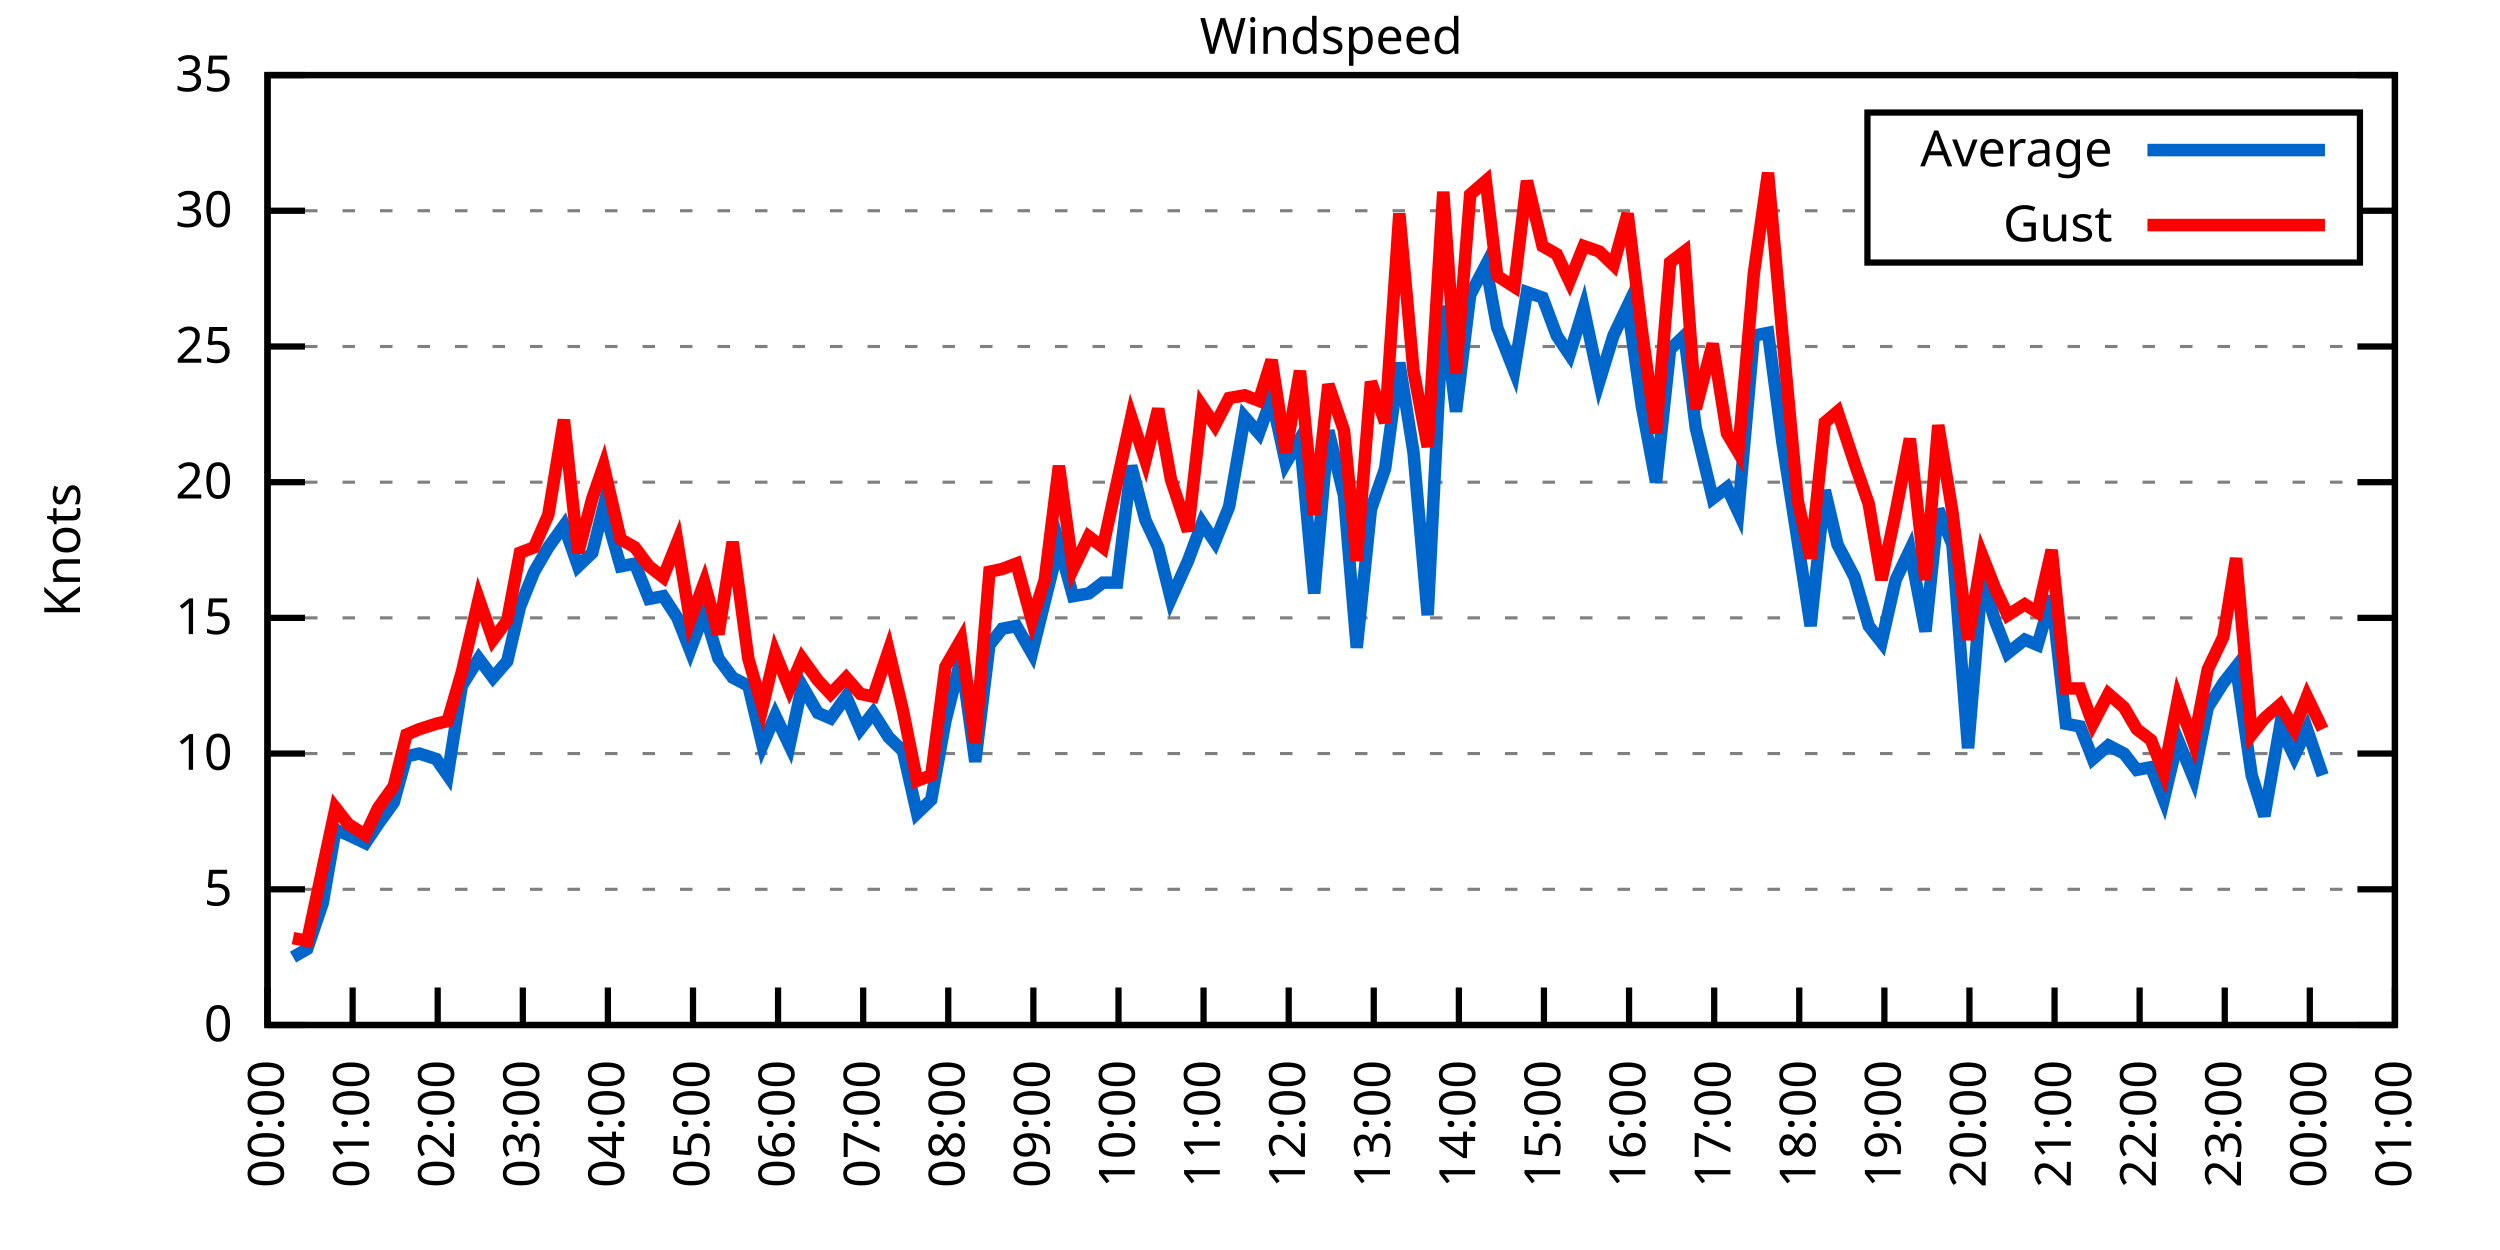
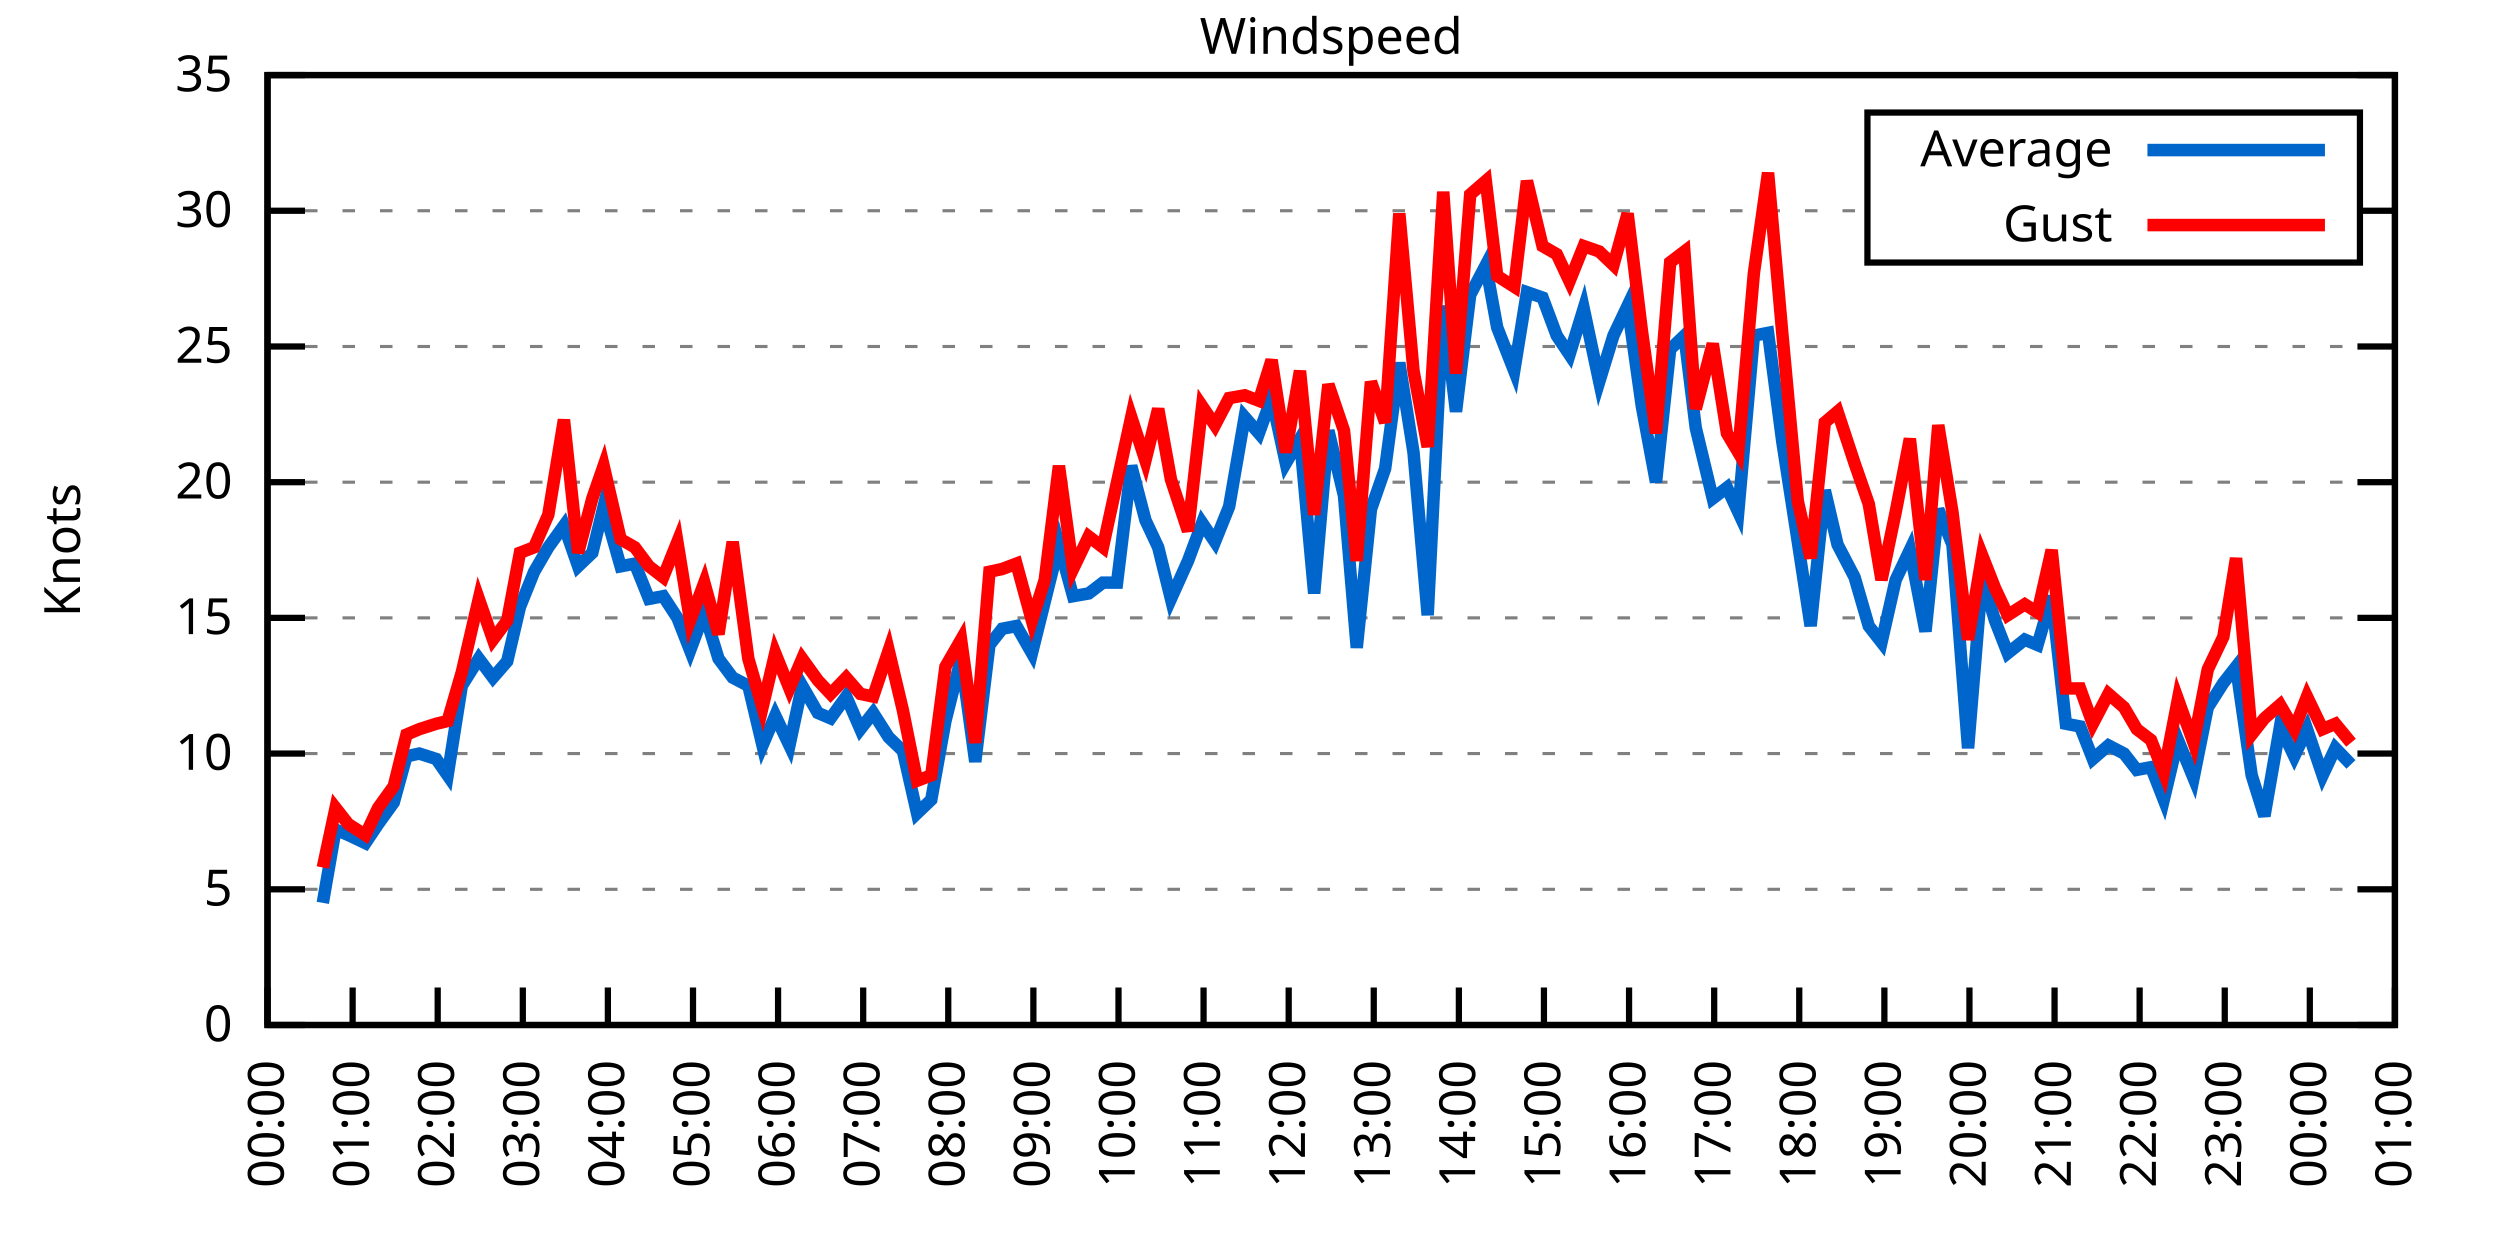
<svg xmlns="http://www.w3.org/2000/svg" xmlns:xlink="http://www.w3.org/1999/xlink" width="400" height="200" viewBox="0 0 400 200">
  <g id="gnuplot_canvas">
    <rect x="0" y="0" width="400" height="200" fill="none" />
    <defs>
      <circle id="gpDot" r="0.5" stroke-width="0.5" stroke="currentColor" />
      <path id="gpPt0" stroke-width="0.333" stroke="currentColor" d="M-1,0 h2 M0,-1 v2" />
      <path id="gpPt1" stroke-width="0.333" stroke="currentColor" d="M-1,-1 L1,1 M1,-1 L-1,1" />
      <path id="gpPt2" stroke-width="0.333" stroke="currentColor" d="M-1,0 L1,0 M0,-1 L0,1 M-1,-1 L1,1 M-1,1 L1,-1" />
      <rect id="gpPt3" stroke-width="0.333" stroke="currentColor" x="-1" y="-1" width="2" height="2" />
      <rect id="gpPt4" stroke-width="0.333" stroke="currentColor" fill="currentColor" x="-1" y="-1" width="2" height="2" />
      <circle id="gpPt5" stroke-width="0.333" stroke="currentColor" cx="0" cy="0" r="1" />
      <use xlink:href="#gpPt5" id="gpPt6" fill="currentColor" stroke="none" />
      <path id="gpPt7" stroke-width="0.333" stroke="currentColor" d="M0,-1.33 L-1.33,0.67 L1.33,0.67 z" />
      <use xlink:href="#gpPt7" id="gpPt8" fill="currentColor" stroke="none" />
      <use xlink:href="#gpPt7" id="gpPt9" stroke="currentColor" transform="rotate(180)" />
      <use xlink:href="#gpPt9" id="gpPt10" fill="currentColor" stroke="none" />
      <use xlink:href="#gpPt3" id="gpPt11" stroke="currentColor" transform="rotate(45)" />
      <use xlink:href="#gpPt11" id="gpPt12" fill="currentColor" stroke="none" />
      <path id="gpPt13" stroke-width="0.333" stroke="currentColor" d="M0,1.330 L1.265,0.411 L0.782,-1.067 L-0.782,-1.076 L-1.265,0.411 z" />
      <use xlink:href="#gpPt13" id="gpPt14" fill="currentColor" stroke="none" />
      <filter id="textbox" filterUnits="objectBoundingBox" x="0" y="0" height="1" width="1">
        <feFlood flood-color="white" flood-opacity="1" result="bgnd" />
        <feComposite in="SourceGraphic" in2="bgnd" operator="atop" />
      </filter>
      <filter id="greybox" filterUnits="objectBoundingBox" x="0" y="0" height="1" width="1">
        <feFlood flood-color="lightgrey" flood-opacity="1" result="grey" />
        <feComposite in="SourceGraphic" in2="grey" operator="atop" />
      </filter>
    </defs>
    <g fill="none" color="white" stroke="currentColor" stroke-width="1.00" stroke-linecap="butt" stroke-linejoin="miter">
</g>
    <g fill="none" color="black" stroke="currentColor" stroke-width="1.00" stroke-linecap="butt" stroke-linejoin="miter">
      <g stroke="none" shape-rendering="crispEdges">
        <polygon fill="rgb(255, 255, 255)" points="42.80,164.00 383.18,164.00 383.18,12.02 42.80,12.02 " />
      </g>
    </g>
    <g fill="none" color="black" stroke="currentColor" stroke-width="1.00" stroke-linecap="butt" stroke-linejoin="miter">
</g>
    <g fill="none" color="black" stroke="black" stroke-width="0.50" stroke-linecap="butt" stroke-linejoin="miter">
</g>
    <g fill="none" color="gray" stroke="currentColor" stroke-width="0.50" stroke-linecap="butt" stroke-linejoin="miter">
      <path stroke="gray" stroke-dasharray="2,4" class="gridline" d="M42.80,164.00 L383.19,164.00  " />
    </g>
    <g fill="none" color="gray" stroke="gray" stroke-width="1.00" stroke-linecap="butt" stroke-linejoin="miter">
</g>
    <g fill="none" color="black" stroke="currentColor" stroke-width="1.00" stroke-linecap="butt" stroke-linejoin="miter">
      <path stroke="black" d="M42.80,164.00 L48.80,164.00 M383.19,164.00 L377.19,164.00  " />
      <g transform="translate(37.20,166.60)" stroke="none" fill="black" font-family="Sans" font-size="8.00" text-anchor="end">
        <text>
          <tspan font-family="Sans"> 0</tspan>
        </text>
      </g>
    </g>
    <g fill="none" color="black" stroke="currentColor" stroke-width="1.00" stroke-linecap="butt" stroke-linejoin="miter">
</g>
    <g fill="none" color="black" stroke="black" stroke-width="0.50" stroke-linecap="butt" stroke-linejoin="miter">
</g>
    <g fill="none" color="gray" stroke="currentColor" stroke-width="0.50" stroke-linecap="butt" stroke-linejoin="miter">
      <path stroke="gray" stroke-dasharray="2,4" class="gridline" d="M42.80,142.29 L383.19,142.29  " />
    </g>
    <g fill="none" color="gray" stroke="gray" stroke-width="1.00" stroke-linecap="butt" stroke-linejoin="miter">
</g>
    <g fill="none" color="black" stroke="currentColor" stroke-width="1.00" stroke-linecap="butt" stroke-linejoin="miter">
      <path stroke="black" d="M42.80,142.29 L48.80,142.29 M383.19,142.29 L377.19,142.29  " />
      <g transform="translate(37.20,144.89)" stroke="none" fill="black" font-family="Sans" font-size="8.00" text-anchor="end">
        <text>
          <tspan font-family="Sans"> 5</tspan>
        </text>
      </g>
    </g>
    <g fill="none" color="black" stroke="currentColor" stroke-width="1.00" stroke-linecap="butt" stroke-linejoin="miter">
</g>
    <g fill="none" color="black" stroke="black" stroke-width="0.50" stroke-linecap="butt" stroke-linejoin="miter">
</g>
    <g fill="none" color="gray" stroke="currentColor" stroke-width="0.50" stroke-linecap="butt" stroke-linejoin="miter">
      <path stroke="gray" stroke-dasharray="2,4" class="gridline" d="M42.80,120.57 L383.19,120.57  " />
    </g>
    <g fill="none" color="gray" stroke="gray" stroke-width="1.00" stroke-linecap="butt" stroke-linejoin="miter">
</g>
    <g fill="none" color="black" stroke="currentColor" stroke-width="1.00" stroke-linecap="butt" stroke-linejoin="miter">
      <path stroke="black" d="M42.80,120.57 L48.80,120.57 M383.19,120.57 L377.19,120.57  " />
      <g transform="translate(37.20,123.17)" stroke="none" fill="black" font-family="Sans" font-size="8.00" text-anchor="end">
        <text>
          <tspan font-family="Sans"> 10</tspan>
        </text>
      </g>
    </g>
    <g fill="none" color="black" stroke="currentColor" stroke-width="1.00" stroke-linecap="butt" stroke-linejoin="miter">
</g>
    <g fill="none" color="black" stroke="black" stroke-width="0.50" stroke-linecap="butt" stroke-linejoin="miter">
</g>
    <g fill="none" color="gray" stroke="currentColor" stroke-width="0.50" stroke-linecap="butt" stroke-linejoin="miter">
      <path stroke="gray" stroke-dasharray="2,4" class="gridline" d="M42.80,98.86 L383.19,98.86  " />
    </g>
    <g fill="none" color="gray" stroke="gray" stroke-width="1.00" stroke-linecap="butt" stroke-linejoin="miter">
</g>
    <g fill="none" color="black" stroke="currentColor" stroke-width="1.00" stroke-linecap="butt" stroke-linejoin="miter">
      <path stroke="black" d="M42.80,98.86 L48.80,98.86 M383.19,98.86 L377.19,98.86  " />
      <g transform="translate(37.20,101.46)" stroke="none" fill="black" font-family="Sans" font-size="8.00" text-anchor="end">
        <text>
          <tspan font-family="Sans"> 15</tspan>
        </text>
      </g>
    </g>
    <g fill="none" color="black" stroke="currentColor" stroke-width="1.00" stroke-linecap="butt" stroke-linejoin="miter">
</g>
    <g fill="none" color="black" stroke="black" stroke-width="0.50" stroke-linecap="butt" stroke-linejoin="miter">
</g>
    <g fill="none" color="gray" stroke="currentColor" stroke-width="0.50" stroke-linecap="butt" stroke-linejoin="miter">
      <path stroke="gray" stroke-dasharray="2,4" class="gridline" d="M42.80,77.15 L383.19,77.15  " />
    </g>
    <g fill="none" color="gray" stroke="gray" stroke-width="1.00" stroke-linecap="butt" stroke-linejoin="miter">
</g>
    <g fill="none" color="black" stroke="currentColor" stroke-width="1.00" stroke-linecap="butt" stroke-linejoin="miter">
      <path stroke="black" d="M42.80,77.15 L48.80,77.15 M383.19,77.15 L377.19,77.15  " />
      <g transform="translate(37.20,79.75)" stroke="none" fill="black" font-family="Sans" font-size="8.00" text-anchor="end">
        <text>
          <tspan font-family="Sans"> 20</tspan>
        </text>
      </g>
    </g>
    <g fill="none" color="black" stroke="currentColor" stroke-width="1.00" stroke-linecap="butt" stroke-linejoin="miter">
</g>
    <g fill="none" color="black" stroke="black" stroke-width="0.50" stroke-linecap="butt" stroke-linejoin="miter">
</g>
    <g fill="none" color="gray" stroke="currentColor" stroke-width="0.50" stroke-linecap="butt" stroke-linejoin="miter">
      <path stroke="gray" stroke-dasharray="2,4" class="gridline" d="M42.80,55.44 L383.19,55.44  " />
    </g>
    <g fill="none" color="gray" stroke="gray" stroke-width="1.00" stroke-linecap="butt" stroke-linejoin="miter">
</g>
    <g fill="none" color="black" stroke="currentColor" stroke-width="1.00" stroke-linecap="butt" stroke-linejoin="miter">
      <path stroke="black" d="M42.80,55.44 L48.80,55.44 M383.19,55.44 L377.19,55.44  " />
      <g transform="translate(37.20,58.04)" stroke="none" fill="black" font-family="Sans" font-size="8.00" text-anchor="end">
        <text>
          <tspan font-family="Sans"> 25</tspan>
        </text>
      </g>
    </g>
    <g fill="none" color="black" stroke="currentColor" stroke-width="1.00" stroke-linecap="butt" stroke-linejoin="miter">
</g>
    <g fill="none" color="black" stroke="black" stroke-width="0.50" stroke-linecap="butt" stroke-linejoin="miter">
</g>
    <g fill="none" color="gray" stroke="currentColor" stroke-width="0.50" stroke-linecap="butt" stroke-linejoin="miter">
      <path stroke="gray" stroke-dasharray="2,4" class="gridline" d="M42.80,33.72 L298.79,33.72 M377.59,33.72 L383.19,33.72  " />
    </g>
    <g fill="none" color="gray" stroke="gray" stroke-width="1.00" stroke-linecap="butt" stroke-linejoin="miter">
</g>
    <g fill="none" color="black" stroke="currentColor" stroke-width="1.00" stroke-linecap="butt" stroke-linejoin="miter">
      <path stroke="black" d="M42.80,33.72 L48.80,33.72 M383.19,33.72 L377.19,33.72  " />
      <g transform="translate(37.20,36.32)" stroke="none" fill="black" font-family="Sans" font-size="8.00" text-anchor="end">
        <text>
          <tspan font-family="Sans"> 30</tspan>
        </text>
      </g>
    </g>
    <g fill="none" color="black" stroke="currentColor" stroke-width="1.00" stroke-linecap="butt" stroke-linejoin="miter">
</g>
    <g fill="none" color="black" stroke="black" stroke-width="0.50" stroke-linecap="butt" stroke-linejoin="miter">
</g>
    <g fill="none" color="gray" stroke="currentColor" stroke-width="0.50" stroke-linecap="butt" stroke-linejoin="miter">
      <path stroke="gray" stroke-dasharray="2,4" class="gridline" d="M42.80,12.01 L383.19,12.01  " />
    </g>
    <g fill="none" color="gray" stroke="gray" stroke-width="1.00" stroke-linecap="butt" stroke-linejoin="miter">
</g>
    <g fill="none" color="black" stroke="currentColor" stroke-width="1.00" stroke-linecap="butt" stroke-linejoin="miter">
      <path stroke="black" d="M42.80,12.01 L48.80,12.01 M383.19,12.01 L377.19,12.01  " />
      <g transform="translate(37.20,14.61)" stroke="none" fill="black" font-family="Sans" font-size="8.00" text-anchor="end">
        <text>
          <tspan font-family="Sans"> 35</tspan>
        </text>
      </g>
    </g>
    <g fill="none" color="black" stroke="currentColor" stroke-width="1.00" stroke-linecap="butt" stroke-linejoin="miter">
      <path stroke="black" d="M42.80,164.00 L42.80,158.00  " />
      <g transform="translate(45.40,169.60) rotate(270.00)" stroke="none" fill="black" font-family="Sans" font-size="8.00" text-anchor="end">
        <text>
          <tspan font-family="Sans">00:00</tspan>
        </text>
      </g>
    </g>
    <g fill="none" color="black" stroke="currentColor" stroke-width="1.00" stroke-linecap="butt" stroke-linejoin="miter">
      <path stroke="black" d="M56.42,164.00 L56.42,158.00  " />
      <g transform="translate(59.02,169.60) rotate(270.00)" stroke="none" fill="black" font-family="Sans" font-size="8.00" text-anchor="end">
        <text>
          <tspan font-family="Sans">01:00</tspan>
        </text>
      </g>
    </g>
    <g fill="none" color="black" stroke="currentColor" stroke-width="1.00" stroke-linecap="butt" stroke-linejoin="miter">
      <path stroke="black" d="M70.03,164.00 L70.03,158.00  " />
      <g transform="translate(72.63,169.60) rotate(270.00)" stroke="none" fill="black" font-family="Sans" font-size="8.00" text-anchor="end">
        <text>
          <tspan font-family="Sans">02:00</tspan>
        </text>
      </g>
    </g>
    <g fill="none" color="black" stroke="currentColor" stroke-width="1.00" stroke-linecap="butt" stroke-linejoin="miter">
      <path stroke="black" d="M83.65,164.00 L83.65,158.00  " />
      <g transform="translate(86.25,169.60) rotate(270.00)" stroke="none" fill="black" font-family="Sans" font-size="8.00" text-anchor="end">
        <text>
          <tspan font-family="Sans">03:00</tspan>
        </text>
      </g>
    </g>
    <g fill="none" color="black" stroke="currentColor" stroke-width="1.00" stroke-linecap="butt" stroke-linejoin="miter">
      <path stroke="black" d="M97.26,164.00 L97.26,158.00  " />
      <g transform="translate(99.86,169.60) rotate(270.00)" stroke="none" fill="black" font-family="Sans" font-size="8.00" text-anchor="end">
        <text>
          <tspan font-family="Sans">04:00</tspan>
        </text>
      </g>
    </g>
    <g fill="none" color="black" stroke="currentColor" stroke-width="1.00" stroke-linecap="butt" stroke-linejoin="miter">
      <path stroke="black" d="M110.88,164.00 L110.88,158.00  " />
      <g transform="translate(113.48,169.60) rotate(270.00)" stroke="none" fill="black" font-family="Sans" font-size="8.00" text-anchor="end">
        <text>
          <tspan font-family="Sans">05:00</tspan>
        </text>
      </g>
    </g>
    <g fill="none" color="black" stroke="currentColor" stroke-width="1.00" stroke-linecap="butt" stroke-linejoin="miter">
      <path stroke="black" d="M124.49,164.00 L124.49,158.00  " />
      <g transform="translate(127.09,169.60) rotate(270.00)" stroke="none" fill="black" font-family="Sans" font-size="8.00" text-anchor="end">
        <text>
          <tspan font-family="Sans">06:00</tspan>
        </text>
      </g>
    </g>
    <g fill="none" color="black" stroke="currentColor" stroke-width="1.00" stroke-linecap="butt" stroke-linejoin="miter">
      <path stroke="black" d="M138.11,164.00 L138.11,158.00  " />
      <g transform="translate(140.71,169.60) rotate(270.00)" stroke="none" fill="black" font-family="Sans" font-size="8.00" text-anchor="end">
        <text>
          <tspan font-family="Sans">07:00</tspan>
        </text>
      </g>
    </g>
    <g fill="none" color="black" stroke="currentColor" stroke-width="1.00" stroke-linecap="butt" stroke-linejoin="miter">
      <path stroke="black" d="M151.72,164.00 L151.72,158.00  " />
      <g transform="translate(154.32,169.60) rotate(270.00)" stroke="none" fill="black" font-family="Sans" font-size="8.00" text-anchor="end">
        <text>
          <tspan font-family="Sans">08:00</tspan>
        </text>
      </g>
    </g>
    <g fill="none" color="black" stroke="currentColor" stroke-width="1.00" stroke-linecap="butt" stroke-linejoin="miter">
      <path stroke="black" d="M165.34,164.00 L165.34,158.00  " />
      <g transform="translate(167.94,169.60) rotate(270.00)" stroke="none" fill="black" font-family="Sans" font-size="8.00" text-anchor="end">
        <text>
          <tspan font-family="Sans">09:00</tspan>
        </text>
      </g>
    </g>
    <g fill="none" color="black" stroke="currentColor" stroke-width="1.00" stroke-linecap="butt" stroke-linejoin="miter">
      <path stroke="black" d="M178.96,164.00 L178.96,158.00  " />
      <g transform="translate(181.56,169.60) rotate(270.00)" stroke="none" fill="black" font-family="Sans" font-size="8.00" text-anchor="end">
        <text>
          <tspan font-family="Sans">10:00</tspan>
        </text>
      </g>
    </g>
    <g fill="none" color="black" stroke="currentColor" stroke-width="1.00" stroke-linecap="butt" stroke-linejoin="miter">
      <path stroke="black" d="M192.57,164.00 L192.57,158.00  " />
      <g transform="translate(195.17,169.60) rotate(270.00)" stroke="none" fill="black" font-family="Sans" font-size="8.00" text-anchor="end">
        <text>
          <tspan font-family="Sans">11:00</tspan>
        </text>
      </g>
    </g>
    <g fill="none" color="black" stroke="currentColor" stroke-width="1.00" stroke-linecap="butt" stroke-linejoin="miter">
      <path stroke="black" d="M206.19,164.00 L206.19,158.00  " />
      <g transform="translate(208.79,169.60) rotate(270.00)" stroke="none" fill="black" font-family="Sans" font-size="8.00" text-anchor="end">
        <text>
          <tspan font-family="Sans">12:00</tspan>
        </text>
      </g>
    </g>
    <g fill="none" color="black" stroke="currentColor" stroke-width="1.00" stroke-linecap="butt" stroke-linejoin="miter">
      <path stroke="black" d="M219.80,164.00 L219.80,158.00  " />
      <g transform="translate(222.40,169.60) rotate(270.00)" stroke="none" fill="black" font-family="Sans" font-size="8.00" text-anchor="end">
        <text>
          <tspan font-family="Sans">13:00</tspan>
        </text>
      </g>
    </g>
    <g fill="none" color="black" stroke="currentColor" stroke-width="1.00" stroke-linecap="butt" stroke-linejoin="miter">
      <path stroke="black" d="M233.42,164.00 L233.42,158.00  " />
      <g transform="translate(236.02,169.60) rotate(270.00)" stroke="none" fill="black" font-family="Sans" font-size="8.00" text-anchor="end">
        <text>
          <tspan font-family="Sans">14:00</tspan>
        </text>
      </g>
    </g>
    <g fill="none" color="black" stroke="currentColor" stroke-width="1.00" stroke-linecap="butt" stroke-linejoin="miter">
      <path stroke="black" d="M247.03,164.00 L247.03,158.00  " />
      <g transform="translate(249.63,169.60) rotate(270.00)" stroke="none" fill="black" font-family="Sans" font-size="8.00" text-anchor="end">
        <text>
          <tspan font-family="Sans">15:00</tspan>
        </text>
      </g>
    </g>
    <g fill="none" color="black" stroke="currentColor" stroke-width="1.00" stroke-linecap="butt" stroke-linejoin="miter">
      <path stroke="black" d="M260.65,164.00 L260.65,158.00  " />
      <g transform="translate(263.25,169.60) rotate(270.00)" stroke="none" fill="black" font-family="Sans" font-size="8.00" text-anchor="end">
        <text>
          <tspan font-family="Sans">16:00</tspan>
        </text>
      </g>
    </g>
    <g fill="none" color="black" stroke="currentColor" stroke-width="1.00" stroke-linecap="butt" stroke-linejoin="miter">
      <path stroke="black" d="M274.27,164.00 L274.27,158.00  " />
      <g transform="translate(276.87,169.60) rotate(270.00)" stroke="none" fill="black" font-family="Sans" font-size="8.00" text-anchor="end">
        <text>
          <tspan font-family="Sans">17:00</tspan>
        </text>
      </g>
    </g>
    <g fill="none" color="black" stroke="currentColor" stroke-width="1.00" stroke-linecap="butt" stroke-linejoin="miter">
      <path stroke="black" d="M287.88,164.00 L287.88,158.00  " />
      <g transform="translate(290.48,169.60) rotate(270.00)" stroke="none" fill="black" font-family="Sans" font-size="8.00" text-anchor="end">
        <text>
          <tspan font-family="Sans">18:00</tspan>
        </text>
      </g>
    </g>
    <g fill="none" color="black" stroke="currentColor" stroke-width="1.00" stroke-linecap="butt" stroke-linejoin="miter">
      <path stroke="black" d="M301.50,164.00 L301.50,158.00  " />
      <g transform="translate(304.10,169.60) rotate(270.00)" stroke="none" fill="black" font-family="Sans" font-size="8.00" text-anchor="end">
        <text>
          <tspan font-family="Sans">19:00</tspan>
        </text>
      </g>
    </g>
    <g fill="none" color="black" stroke="currentColor" stroke-width="1.00" stroke-linecap="butt" stroke-linejoin="miter">
      <path stroke="black" d="M315.11,164.00 L315.11,158.00  " />
      <g transform="translate(317.71,169.60) rotate(270.00)" stroke="none" fill="black" font-family="Sans" font-size="8.00" text-anchor="end">
        <text>
          <tspan font-family="Sans">20:00</tspan>
        </text>
      </g>
    </g>
    <g fill="none" color="black" stroke="currentColor" stroke-width="1.00" stroke-linecap="butt" stroke-linejoin="miter">
      <path stroke="black" d="M328.73,164.00 L328.73,158.00  " />
      <g transform="translate(331.33,169.60) rotate(270.00)" stroke="none" fill="black" font-family="Sans" font-size="8.00" text-anchor="end">
        <text>
          <tspan font-family="Sans">21:00</tspan>
        </text>
      </g>
    </g>
    <g fill="none" color="black" stroke="currentColor" stroke-width="1.00" stroke-linecap="butt" stroke-linejoin="miter">
      <path stroke="black" d="M342.34,164.00 L342.34,158.00  " />
      <g transform="translate(344.94,169.60) rotate(270.00)" stroke="none" fill="black" font-family="Sans" font-size="8.00" text-anchor="end">
        <text>
          <tspan font-family="Sans">22:00</tspan>
        </text>
      </g>
    </g>
    <g fill="none" color="black" stroke="currentColor" stroke-width="1.00" stroke-linecap="butt" stroke-linejoin="miter">
      <path stroke="black" d="M355.96,164.00 L355.96,158.00  " />
      <g transform="translate(358.56,169.60) rotate(270.00)" stroke="none" fill="black" font-family="Sans" font-size="8.00" text-anchor="end">
        <text>
          <tspan font-family="Sans">23:00</tspan>
        </text>
      </g>
    </g>
    <g fill="none" color="black" stroke="currentColor" stroke-width="1.00" stroke-linecap="butt" stroke-linejoin="miter">
      <path stroke="black" d="M369.57,164.00 L369.57,158.00  " />
      <g transform="translate(372.17,169.60) rotate(270.00)" stroke="none" fill="black" font-family="Sans" font-size="8.00" text-anchor="end">
        <text>
          <tspan font-family="Sans">00:00</tspan>
        </text>
      </g>
    </g>
    <g fill="none" color="black" stroke="currentColor" stroke-width="1.00" stroke-linecap="butt" stroke-linejoin="miter">
      <path stroke="black" d="M383.19,164.00 L383.19,158.00  " />
      <g transform="translate(385.79,169.60) rotate(270.00)" stroke="none" fill="black" font-family="Sans" font-size="8.00" text-anchor="end">
        <text>
          <tspan font-family="Sans">01:00</tspan>
        </text>
      </g>
    </g>
    <g fill="none" color="black" stroke="currentColor" stroke-width="1.00" stroke-linecap="butt" stroke-linejoin="miter">
</g>
    <g fill="none" color="black" stroke="currentColor" stroke-width="1.00" stroke-linecap="butt" stroke-linejoin="miter">
      <path stroke="black" d="M42.80,12.01 L42.80,164.00 L383.19,164.00 L383.19,12.01 L42.80,12.01 Z  " />
    </g>
    <g fill="none" color="black" stroke="currentColor" stroke-width="1.00" stroke-linecap="butt" stroke-linejoin="miter">
</g>
    <g fill="none" color="black" stroke="currentColor" stroke-width="1.00" stroke-linecap="butt" stroke-linejoin="miter">
      <path stroke="black" d="M298.79,42.01 L298.79,18.01 L377.59,18.01 L377.59,42.01 L298.79,42.01 Z  " />
    </g>
    <g id="Windspeed_plot_1">
      <g fill="none" color="white" stroke="black" stroke-width="2.00" stroke-linecap="butt" stroke-linejoin="miter">
</g>
      <g fill="none" color="black" stroke="currentColor" stroke-width="2.00" stroke-linecap="butt" stroke-linejoin="miter">
        <g transform="translate(337.99,26.61)" stroke="none" fill="black" font-family="Sans" font-size="8.00" text-anchor="end">
          <text>
            <tspan font-family="Sans">Average</tspan>
          </text>
        </g>
      </g>
      <g fill="none" color="black" stroke="currentColor" stroke-width="2.00" stroke-linecap="butt" stroke-linejoin="miter">
-         <path stroke="rgb(  0, 102, 204)" d="M343.59,24.01 L371.99,24.01 M46.88,153.14 L49.15,151.84 L51.65,144.46 L53.69,132.73 L55.73,133.60 L58.46,134.90   L60.50,131.86 L63.00,128.39 L65.04,121.01 L67.08,120.57 L69.80,121.44 L71.62,124.05 L73.89,109.72 L76.61,105.38   L78.88,108.42 L81.15,105.81 L83.19,97.12 L85.46,91.48 L87.73,87.57 L90.23,84.10 L92.50,90.61 L94.77,88.44   L96.58,81.06 L99.30,90.61 L101.57,90.18 L103.84,95.82 L106.11,95.39 L108.38,98.86 L110.42,104.07 L112.69,97.99   L114.96,105.38 L117.23,108.42 L119.73,109.72 L122.00,119.27 L124.04,114.49 L126.31,119.27 L128.35,109.72 L130.85,114.06   L132.89,114.93 L135.39,111.45 L137.66,116.67 L139.70,114.06 L142.19,117.97 L144.46,120.14 L146.73,130.13 L149.00,127.96   L151.27,115.36 L153.77,105.38 L156.04,121.88 L158.31,103.20 L160.35,100.60 L162.62,100.16 L165.11,104.51 L167.16,96.26   L169.43,87.14 L171.69,95.39 L174.19,94.95 L176.46,93.22 L178.73,93.22 L181.00,74.54 L183.27,83.23 L185.31,87.57   L187.35,95.82 L190.08,89.74 L192.34,83.66 L194.39,86.70 L196.66,81.06 L199.15,66.73 L201.42,69.33 L203.46,63.69   L205.73,74.11 L208.00,70.20 L210.27,94.95 L212.54,68.90 L215.04,79.32 L217.08,103.64 L219.35,81.49 L221.62,74.98   L223.89,58.04 L226.16,72.37 L228.43,98.43 L230.92,48.92 L232.96,65.86 L235.23,47.18 L237.73,42.41 L239.55,52.40   L242.27,59.34 L244.31,46.75 L246.81,47.62 L249.08,53.70 L251.12,56.74 L253.39,49.36 L255.88,61.08 L258.15,53.70   L260.42,48.92 L262.69,64.99 L264.96,77.15 L267.23,55.87 L269.50,53.70 L271.32,68.46 L274.04,79.75 L276.31,78.02   L278.12,81.93 L280.62,53.70 L282.89,53.26 L285.16,70.63 L287.65,86.70 L289.70,100.16 L291.97,78.45 L294.01,87.14   L296.73,92.35 L299.00,100.16 L301.04,102.77 L303.31,92.78 L305.58,88.00 L308.08,101.03 L310.12,81.49 L312.39,87.14   L314.89,119.71 L317.15,92.35 L319.20,99.30 L321.24,104.51 L323.96,102.34 L326.00,103.20 L328.27,95.39 L330.54,115.80   L332.81,116.23 L334.85,121.44 L337.35,119.27 L339.85,120.57 L341.89,123.18 L344.16,122.75 L346.20,127.96 L348.47,118.40   L350.97,124.48 L353.24,113.19 L355.73,109.28 L357.77,106.68 L360.27,124.05 L362.31,130.56 L364.81,116.23 L367.08,121.01   L369.12,116.67 L371.62,124.05  " />
+         <path stroke="rgb(  0, 102, 204)" d="M343.59,24.01 L371.99,24.01 M51.65,144.46 L53.69,132.73 L55.73,133.60 L58.46,134.90 L60.50,131.86 L63.00,128.39   L65.04,121.01 L67.08,120.57 L69.80,121.44 L71.62,124.05 L73.89,109.72 L76.61,105.38 L78.88,108.42 L81.15,105.81   L83.19,97.12 L85.46,91.48 L87.73,87.57 L90.23,84.10 L92.50,90.61 L94.77,88.44 L96.58,81.06 L99.30,90.61   L101.57,90.18 L103.84,95.82 L106.11,95.39 L108.38,98.86 L110.42,104.07 L112.69,97.99 L114.96,105.38 L117.23,108.42   L119.73,109.72 L122.00,119.27 L124.04,114.49 L126.31,119.27 L128.35,109.72 L130.85,114.06 L132.89,114.93 L135.39,111.45   L137.66,116.67 L139.70,114.06 L142.19,117.97 L144.46,120.14 L146.73,130.13 L149.00,127.96 L151.27,115.36 L153.77,105.38   L156.04,121.88 L158.31,103.20 L160.35,100.60 L162.62,100.16 L165.11,104.51 L167.16,96.26 L169.43,87.14 L171.69,95.39   L174.19,94.95 L176.46,93.22 L178.73,93.22 L181.00,74.54 L183.27,83.23 L185.31,87.57 L187.35,95.82 L190.08,89.74   L192.34,83.66 L194.39,86.70 L196.66,81.06 L199.15,66.73 L201.42,69.33 L203.46,63.69 L205.73,74.11 L208.00,70.20   L210.27,94.95 L212.54,68.90 L215.04,79.32 L217.08,103.64 L219.35,81.49 L221.62,74.98 L223.89,58.04 L226.16,72.37   L228.43,98.43 L230.92,48.92 L232.96,65.86 L235.23,47.18 L237.73,42.41 L239.55,52.40 L242.27,59.34 L244.31,46.75   L246.81,47.62 L249.08,53.70 L251.12,56.74 L253.39,49.36 L255.88,61.08 L258.15,53.70 L260.42,48.92 L262.69,64.99   L264.96,77.15 L267.23,55.87 L269.50,53.70 L271.32,68.46 L274.04,79.75 L276.31,78.02 L278.12,81.93 L280.62,53.70   L282.89,53.26 L285.16,70.63 L287.65,86.70 L289.70,100.16 L291.97,78.45 L294.01,87.14 L296.73,92.35 L299.00,100.16   L301.04,102.77 L303.31,92.78 L305.58,88.00 L308.08,101.03 L310.12,81.49 L312.39,87.14 L314.89,119.71 L317.15,92.35   L319.20,99.30 L321.24,104.51 L323.96,102.34 L326.00,103.20 L328.27,95.39 L330.54,115.80 L332.81,116.23 L334.85,121.44   L337.35,119.27 L339.85,120.57 L341.89,123.18 L344.16,122.75 L346.20,127.96 L348.47,118.40 L350.97,124.48 L353.24,113.19   L355.73,109.28 L357.77,106.68 L360.27,124.05 L362.31,130.56 L364.81,116.23 L367.08,121.01 L369.12,116.67 L371.62,124.05   L373.66,119.71 L376.16,122.31  " />
      </g>
    </g>
    <g id="Windspeed_plot_2">
      <g fill="none" color="black" stroke="currentColor" stroke-width="2.00" stroke-linecap="butt" stroke-linejoin="miter">
        <g transform="translate(337.99,38.61)" stroke="none" fill="black" font-family="Sans" font-size="8.00" text-anchor="end">
          <text>
            <tspan font-family="Sans">Gust</tspan>
          </text>
        </g>
      </g>
      <g fill="none" color="black" stroke="currentColor" stroke-width="2.00" stroke-linecap="butt" stroke-linejoin="miter">
-         <path stroke="rgb(255,   0,   0)" d="M343.59,36.01 L371.99,36.01 M46.88,150.10 L49.15,150.54 L51.65,138.81 L53.69,129.26 L55.73,131.86 L58.46,133.60   L60.50,129.26 L63.00,125.79 L65.04,117.53 L67.08,116.67 L69.80,115.80 L71.62,115.36 L73.89,107.55 L76.61,95.82   L78.88,102.34 L81.15,99.30 L83.19,88.44 L85.46,87.57 L87.73,82.36 L90.23,67.16 L92.50,88.44 L94.77,79.75   L96.58,74.54 L99.30,86.27 L101.57,87.57 L103.84,90.61 L106.11,92.35 L108.38,86.70 L110.42,99.30 L112.69,93.22   L114.96,101.47 L117.23,86.70 L119.73,105.38 L122.00,113.19 L124.04,104.51 L126.31,110.15 L128.35,105.38 L130.85,108.85   L132.89,111.02 L135.39,108.42 L137.66,111.02 L139.70,111.45 L142.19,104.07 L144.46,113.63 L146.73,124.92 L149.00,124.05   L151.27,106.68 L153.77,102.34 L156.04,118.84 L158.31,91.48 L160.35,91.04 L162.62,90.18 L165.11,99.30 L167.16,92.78   L169.43,74.54 L171.69,91.04 L174.19,85.83 L176.46,87.57 L178.73,77.15 L181.00,66.73 L183.27,73.67 L185.31,65.42   L187.35,76.71 L190.08,84.97 L192.34,64.99 L194.39,68.03 L196.66,63.69 L199.15,63.25 L201.42,64.12 L203.46,57.61   L205.73,72.37 L208.00,59.34 L210.27,82.36 L212.54,61.52 L215.04,68.90 L217.08,89.74 L219.35,61.08 L221.62,67.59   L223.89,34.16 L226.16,59.34 L228.43,71.50 L230.92,30.68 L232.96,59.78 L235.23,31.12 L237.73,28.95 L239.55,44.15   L242.27,45.88 L244.31,28.95 L246.81,39.37 L249.08,40.67 L251.12,45.01 L253.39,39.37 L255.88,40.24 L258.15,42.41   L260.42,34.16 L262.69,52.83 L264.96,69.33 L267.23,41.97 L269.50,40.24 L271.32,65.42 L274.04,55.00 L276.31,69.33   L278.12,72.37 L280.62,43.71 L282.89,27.64 L285.16,53.26 L287.65,80.19 L289.70,89.31 L291.97,67.59 L294.01,65.86   L296.73,74.11 L299.00,80.62 L301.04,92.78 L303.31,81.93 L305.58,70.20 L308.08,92.78 L310.12,68.03 L312.39,81.93   L314.89,102.34 L317.15,88.87 L319.20,94.08 L321.24,98.43 L323.96,96.69 L326.00,97.99 L328.27,88.00 L330.54,110.15   L332.81,110.15 L334.85,115.80 L337.35,111.02 L339.85,113.19 L341.89,116.67 L344.16,118.40 L346.20,123.61 L348.47,111.89   L350.97,118.84 L353.24,107.11 L355.73,101.90 L357.77,89.31 L360.27,117.53 L362.31,114.93 L364.81,112.76 L367.08,116.67   L369.12,111.45 L371.62,116.67  " />
+         <path stroke="rgb(255,   0,   0)" d="M343.59,36.01 L371.99,36.01 M51.65,138.81 L53.69,129.26 L55.73,131.86 L58.46,133.60 L60.50,129.26 L63.00,125.79   L65.04,117.53 L67.08,116.67 L69.80,115.80 L71.62,115.36 L73.89,107.55 L76.61,95.82 L78.88,102.34 L81.15,99.30   L83.19,88.44 L85.46,87.57 L87.73,82.36 L90.23,67.16 L92.50,88.44 L94.77,79.75 L96.58,74.54 L99.30,86.27   L101.57,87.57 L103.84,90.61 L106.11,92.35 L108.38,86.70 L110.42,99.30 L112.69,93.22 L114.96,101.47 L117.23,86.70   L119.73,105.38 L122.00,113.19 L124.04,104.51 L126.31,110.15 L128.35,105.38 L130.85,108.85 L132.89,111.02 L135.39,108.42   L137.66,111.02 L139.70,111.45 L142.19,104.07 L144.46,113.63 L146.73,124.92 L149.00,124.05 L151.27,106.68 L153.77,102.34   L156.04,118.84 L158.31,91.48 L160.35,91.04 L162.62,90.18 L165.11,99.30 L167.16,92.78 L169.43,74.54 L171.69,91.04   L174.19,85.83 L176.46,87.57 L178.73,77.15 L181.00,66.73 L183.27,73.67 L185.31,65.42 L187.35,76.71 L190.08,84.97   L192.34,64.99 L194.39,68.03 L196.66,63.69 L199.15,63.25 L201.42,64.12 L203.46,57.61 L205.73,72.37 L208.00,59.34   L210.27,82.36 L212.54,61.52 L215.04,68.90 L217.08,89.74 L219.35,61.08 L221.62,67.59 L223.89,34.16 L226.16,59.34   L228.43,71.50 L230.92,30.68 L232.96,59.78 L235.23,31.12 L237.73,28.95 L239.55,44.15 L242.27,45.88 L244.31,28.95   L246.81,39.37 L249.08,40.67 L251.12,45.01 L253.39,39.37 L255.88,40.24 L258.15,42.41 L260.42,34.16 L262.69,52.83   L264.96,69.33 L267.23,41.97 L269.50,40.24 L271.32,65.42 L274.04,55.00 L276.31,69.33 L278.12,72.37 L280.62,43.71   L282.89,27.64 L285.16,53.26 L287.65,80.19 L289.70,89.31 L291.97,67.59 L294.01,65.86 L296.73,74.11 L299.00,80.62   L301.04,92.78 L303.31,81.93 L305.58,70.20 L308.08,92.78 L310.12,68.03 L312.39,81.93 L314.89,102.34 L317.15,88.87   L319.20,94.08 L321.24,98.43 L323.96,96.69 L326.00,97.99 L328.27,88.00 L330.54,110.15 L332.81,110.15 L334.85,115.80   L337.35,111.02 L339.85,113.19 L341.89,116.67 L344.16,118.40 L346.20,123.61 L348.47,111.89 L350.97,118.84 L353.24,107.11   L355.73,101.90 L357.77,89.31 L360.27,117.53 L362.31,114.93 L364.81,112.76 L367.08,116.67 L369.12,111.45 L371.62,116.67   L373.66,115.80 L376.16,118.84  " />
      </g>
    </g>
    <g fill="none" color="black" stroke="currentColor" stroke-width="2.00" stroke-linecap="butt" stroke-linejoin="miter">
</g>
    <g fill="none" color="black" stroke="black" stroke-width="1.00" stroke-linecap="butt" stroke-linejoin="miter">
</g>
    <g fill="none" color="black" stroke="currentColor" stroke-width="1.00" stroke-linecap="butt" stroke-linejoin="miter">
      <path stroke="black" d="M42.80,12.01 L42.80,164.00 L383.19,164.00 L383.19,12.01 L42.80,12.01 Z  " />
      <g transform="translate(12.80,88.01) rotate(270.00)" stroke="none" fill="black" font-family="Sans" font-size="8.00" text-anchor="middle">
        <text>
          <tspan font-family="Sans">Knots</tspan>
        </text>
      </g>
    </g>
    <g fill="none" color="black" stroke="currentColor" stroke-width="1.00" stroke-linecap="butt" stroke-linejoin="miter">
</g>
    <g fill="none" color="black" stroke="currentColor" stroke-width="1.00" stroke-linecap="butt" stroke-linejoin="miter">
      <g transform="translate(212.99,8.61)" stroke="none" fill="black" font-family="Sans" font-size="8.00" text-anchor="middle">
        <text>
          <tspan font-family="Sans">Windspeed</tspan>
        </text>
      </g>
    </g>
    <g fill="none" color="black" stroke="currentColor" stroke-width="1.00" stroke-linecap="butt" stroke-linejoin="miter">
</g>
  </g>
</svg>
